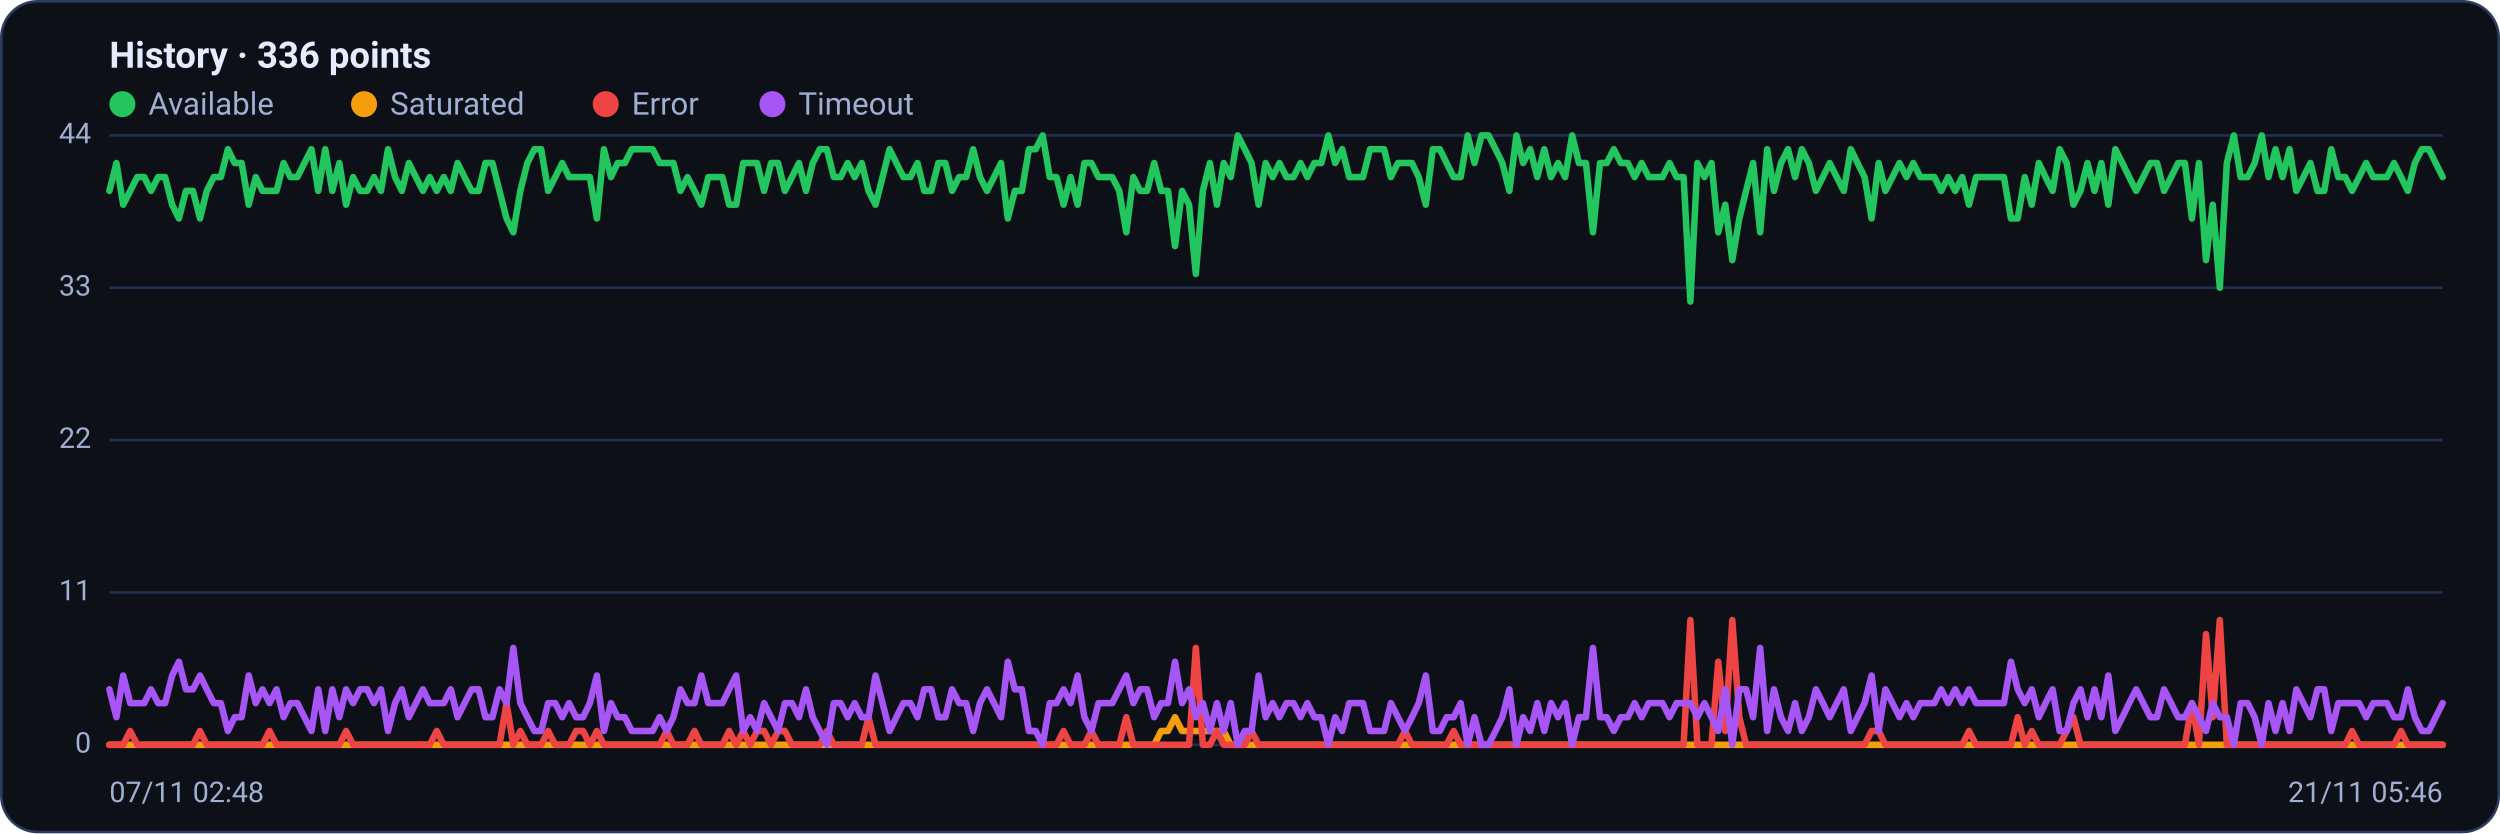
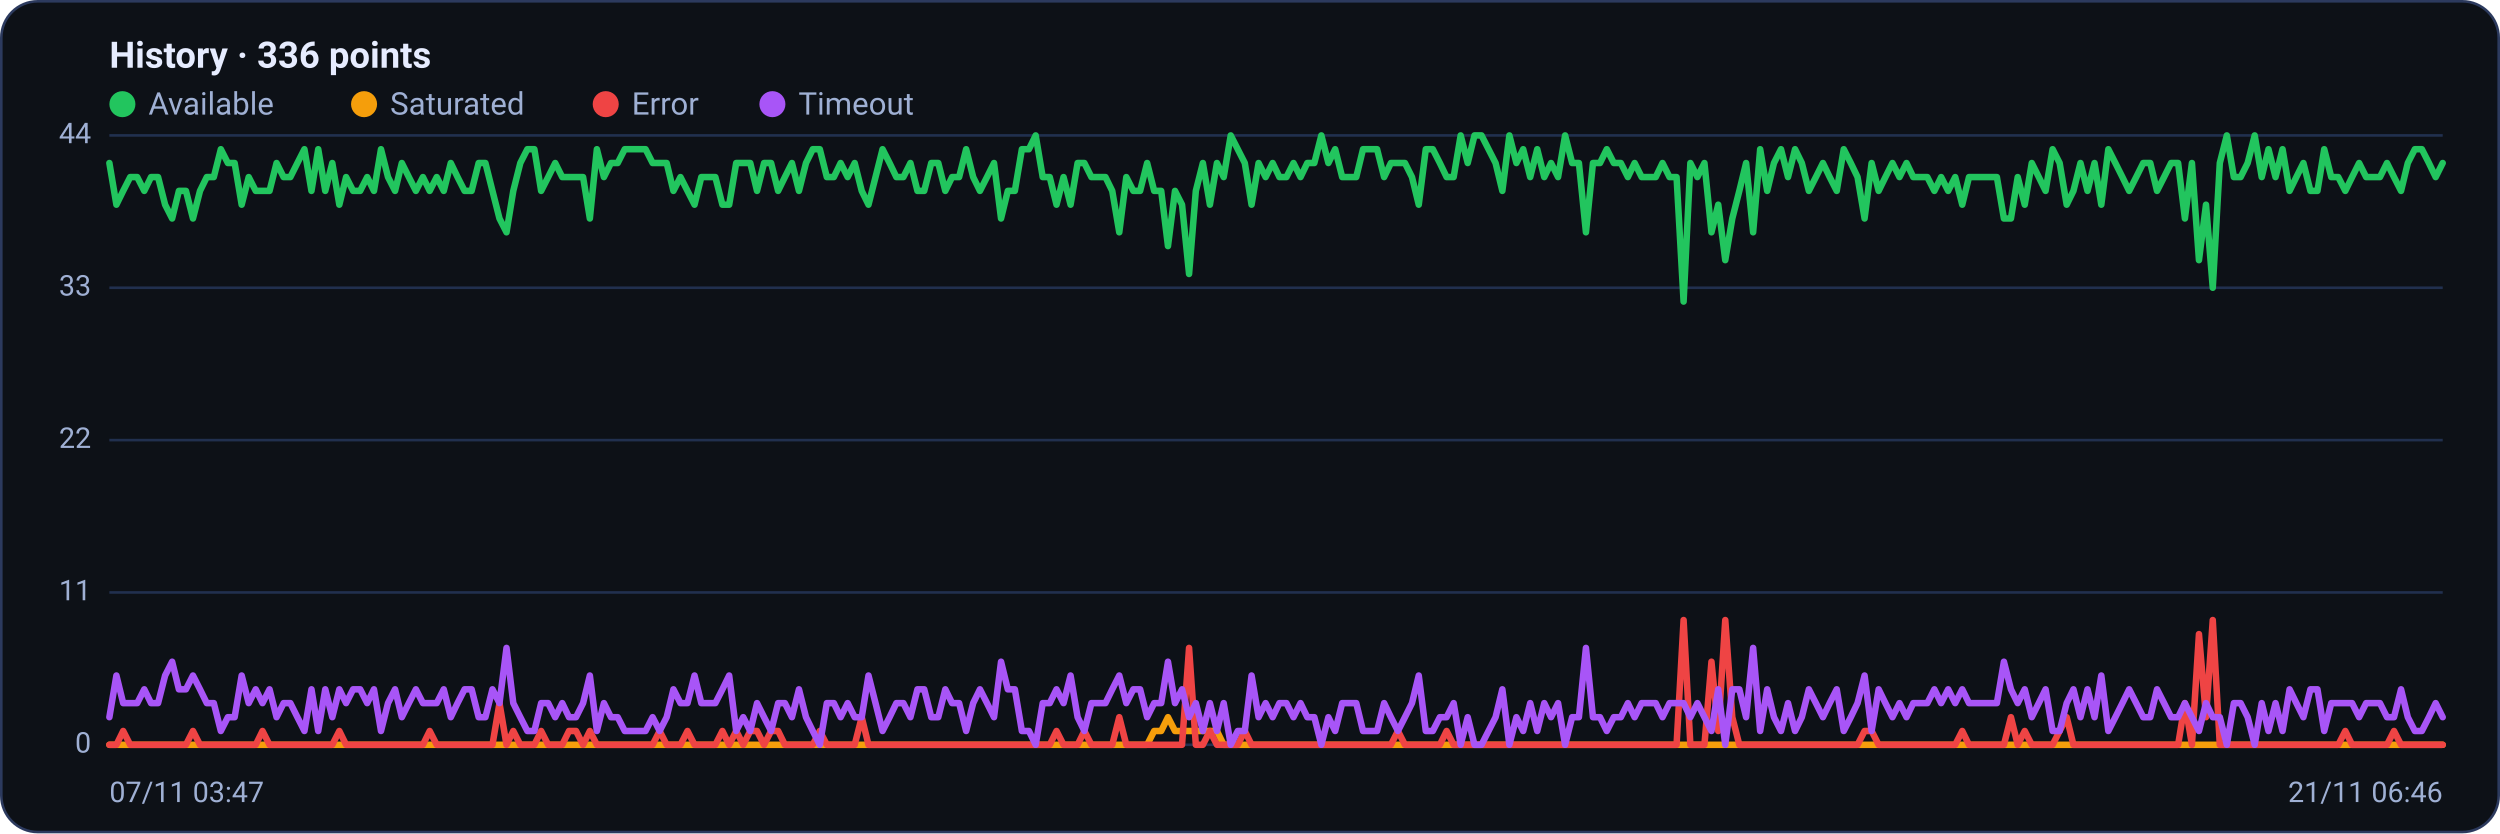
<svg xmlns="http://www.w3.org/2000/svg" viewBox="0 0 960 320" width="960" height="320" font-family="Segoe UI, system-ui, -apple-system, Roboto, Helvetica, Arial, sans-serif" role="img" aria-label="Availability history per region">
  <rect x="0.5" y="0.5" width="959" height="319" rx="14" fill="#0d1117" stroke="#2c3a5e" />
  <text x="42" y="26" font-size="14" font-weight="600" fill="#e6ecff">History · 336 points</text>
  <circle cx="47" cy="40" r="5" fill="#22c55e" />
  <text x="57" y="44" font-size="12" fill="#9fb0d4">Available</text>
  <circle cx="139.8" cy="40" r="5" fill="#f59e0b" />
  <text x="149.8" y="44" font-size="12" fill="#9fb0d4">Saturated</text>
  <circle cx="232.6" cy="40" r="5" fill="#ef4444" />
  <text x="242.6" y="44" font-size="12" fill="#9fb0d4">Error</text>
  <circle cx="296.6" cy="40" r="5" fill="#a855f7" />
  <text x="306.6" y="44" font-size="12" fill="#9fb0d4">Timeout</text>
  <line x1="42" y1="286.0" x2="938" y2="286.0" stroke="#21304f" stroke-width="1" />
  <text x="35" y="289.0" text-anchor="end" font-size="11" fill="#9fb0d4">0</text>
  <line x1="42" y1="227.5" x2="938" y2="227.5" stroke="#21304f" stroke-width="1" />
  <text x="35" y="230.5" text-anchor="end" font-size="11" fill="#9fb0d4">11</text>
  <line x1="42" y1="169.0" x2="938" y2="169.0" stroke="#21304f" stroke-width="1" />
  <text x="35" y="172.0" text-anchor="end" font-size="11" fill="#9fb0d4">22</text>
  <line x1="42" y1="110.5" x2="938" y2="110.5" stroke="#21304f" stroke-width="1" />
  <text x="35" y="113.5" text-anchor="end" font-size="11" fill="#9fb0d4">33</text>
  <line x1="42" y1="52.0" x2="938" y2="52.0" stroke="#21304f" stroke-width="1" />
  <text x="35" y="55.0" text-anchor="end" font-size="11" fill="#9fb0d4">44</text>
-   <polyline fill="none" stroke="#22c55e" stroke-width="2.5" stroke-linejoin="round" stroke-linecap="round" points="42.0,73.3 44.7,62.6 47.3,78.6 50.0,73.3 52.7,68.0 55.4,68.0 58.0,73.3 60.7,68.0 63.4,68.0 66.1,78.6 68.7,83.9 71.4,73.3 74.1,73.3 76.8,83.9 79.4,73.3 82.1,68.0 84.8,68.0 87.5,57.3 90.1,62.6 92.8,62.6 95.5,78.6 98.2,68.0 100.8,73.3 103.5,73.3 106.2,73.3 108.9,62.6 111.5,68.0 114.2,68.0 116.9,62.6 119.6,57.3 122.2,73.3 124.9,57.3 127.6,73.3 130.3,62.6 132.9,78.6 135.6,68.0 138.3,73.3 141.0,73.3 143.6,68.0 146.3,73.3 149.0,57.3 151.7,68.0 154.3,73.3 157.0,62.6 159.7,68.0 162.4,73.3 165.0,68.0 167.7,73.3 170.4,68.0 173.1,73.3 175.7,62.6 178.4,68.0 181.1,73.3 183.8,73.3 186.4,62.6 189.1,62.6 191.8,73.3 194.5,83.9 197.1,89.2 199.8,73.3 202.5,62.6 205.2,57.3 207.8,57.3 210.5,73.3 213.2,68.0 215.9,62.6 218.5,68.0 221.2,68.0 223.9,68.0 226.5,68.0 229.2,83.9 231.9,57.3 234.6,68.0 237.2,62.6 239.9,62.6 242.6,57.3 245.3,57.3 247.9,57.3 250.6,57.3 253.3,62.6 256.0,62.6 258.6,62.6 261.3,73.3 264.0,68.0 266.7,73.3 269.3,78.6 272.0,68.0 274.7,68.0 277.4,68.0 280.0,78.6 282.7,78.6 285.4,62.6 288.1,62.6 290.7,62.6 293.4,73.3 296.1,62.6 298.8,62.6 301.4,73.3 304.1,68.0 306.8,62.6 309.5,73.3 312.1,62.6 314.8,57.3 317.5,57.3 320.2,68.0 322.8,68.0 325.5,62.6 328.2,68.0 330.9,62.6 333.5,73.3 336.2,78.6 338.9,68.0 341.6,57.3 344.2,62.6 346.9,68.0 349.6,68.0 352.3,62.6 354.9,73.3 357.6,73.3 360.3,62.6 363.0,62.6 365.6,73.3 368.3,68.0 371.0,68.0 373.7,57.3 376.3,68.0 379.0,73.3 381.7,68.0 384.4,62.6 387.0,83.9 389.7,73.3 392.4,73.3 395.1,57.3 397.7,57.3 400.4,52.0 403.1,68.0 405.7,68.0 408.4,78.6 411.1,68.0 413.8,78.6 416.4,62.6 419.1,62.6 421.8,68.0 424.5,68.0 427.1,68.0 429.8,73.3 432.5,89.2 435.2,68.0 437.8,73.3 440.5,73.3 443.2,62.6 445.9,73.3 448.5,73.3 451.2,94.5 453.9,73.3 456.6,78.6 459.2,105.2 461.9,73.3 464.6,62.6 467.3,78.6 469.9,62.6 472.6,68.0 475.3,52.0 478.0,57.3 480.6,62.6 483.3,78.6 486.0,62.6 488.7,68.0 491.3,62.6 494.0,68.0 496.7,68.0 499.4,62.6 502.0,68.0 504.7,62.6 507.4,62.6 510.1,52.0 512.7,62.6 515.4,57.3 518.1,68.0 520.8,68.0 523.4,68.0 526.1,57.3 528.8,57.3 531.5,57.3 534.1,68.0 536.8,62.6 539.5,62.6 542.2,62.6 544.8,68.0 547.5,78.6 550.2,57.3 552.9,57.3 555.5,62.6 558.2,68.0 560.9,68.0 563.6,52.0 566.2,62.6 568.9,52.0 571.6,52.0 574.3,57.3 576.9,62.6 579.6,73.3 582.3,52.0 584.9,62.6 587.6,57.3 590.3,68.0 593.0,57.3 595.6,68.0 598.3,62.6 601.0,68.0 603.7,52.0 606.3,62.6 609.0,62.6 611.7,89.2 614.4,62.6 617.0,62.6 619.7,57.3 622.4,62.6 625.1,62.6 627.7,68.0 630.4,62.6 633.1,68.0 635.8,68.0 638.4,68.0 641.1,62.6 643.8,68.0 646.5,68.0 649.1,115.8 651.8,62.6 654.5,68.0 657.2,62.6 659.8,89.2 662.5,78.6 665.2,99.9 667.9,83.9 670.5,73.3 673.2,62.6 675.9,89.2 678.6,57.3 681.2,73.3 683.9,62.6 686.6,57.3 689.3,68.0 691.9,57.3 694.6,62.6 697.3,73.3 700.0,68.0 702.6,62.6 705.3,68.0 708.0,73.3 710.7,57.3 713.3,62.6 716.0,68.0 718.7,83.9 721.4,62.6 724.0,73.3 726.7,68.0 729.4,62.6 732.1,68.0 734.7,62.6 737.4,68.0 740.1,68.0 742.8,68.0 745.4,73.3 748.1,68.0 750.8,73.3 753.5,68.0 756.1,78.6 758.8,68.0 761.5,68.0 764.1,68.0 766.8,68.0 769.5,68.0 772.2,83.9 774.8,83.9 777.5,68.0 780.2,78.6 782.9,62.6 785.5,68.0 788.2,73.3 790.9,57.3 793.6,62.6 796.2,78.6 798.9,73.3 801.6,62.6 804.3,73.3 806.9,62.6 809.6,78.6 812.3,57.3 815.0,62.6 817.6,68.0 820.3,73.3 823.0,68.0 825.7,62.6 828.3,62.6 831.0,73.3 833.7,68.0 836.4,62.6 839.0,62.6 841.7,83.9 844.4,62.6 847.1,99.9 849.7,78.6 852.4,110.5 855.1,62.6 857.8,52.0 860.4,68.0 863.1,68.0 865.8,62.6 868.5,52.0 871.1,68.0 873.8,57.3 876.5,68.0 879.2,57.3 881.8,73.3 884.5,68.0 887.2,62.6 889.9,73.3 892.5,73.3 895.2,57.3 897.9,68.0 900.6,68.0 903.2,73.3 905.9,68.0 908.6,62.6 911.3,68.0 913.9,68.0 916.6,68.0 919.3,62.6 922.0,68.0 924.6,73.3 927.3,62.6 930.0,57.3 932.7,57.3 935.3,62.6 938.0,68.0" />
-   <polyline fill="none" stroke="#f59e0b" stroke-width="2.5" stroke-linejoin="round" stroke-linecap="round" points="42.0,286.0 44.7,286.0 47.3,286.0 50.0,286.0 52.7,286.0 55.4,286.0 58.0,286.0 60.7,286.0 63.4,286.0 66.1,286.0 68.7,286.0 71.4,286.0 74.1,286.0 76.8,286.0 79.4,286.0 82.1,286.0 84.8,286.0 87.5,286.0 90.1,286.0 92.8,286.0 95.5,286.0 98.2,286.0 100.8,286.0 103.5,286.0 106.2,286.0 108.9,286.0 111.5,286.0 114.2,286.0 116.9,286.0 119.6,286.0 122.2,286.0 124.9,286.0 127.6,286.0 130.3,286.0 132.9,286.0 135.6,286.0 138.3,286.0 141.0,286.0 143.6,286.0 146.3,286.0 149.0,286.0 151.7,286.0 154.3,286.0 157.0,286.0 159.7,286.0 162.4,286.0 165.0,286.0 167.7,286.0 170.4,286.0 173.1,286.0 175.7,286.0 178.4,286.0 181.1,286.0 183.8,286.0 186.4,286.0 189.1,286.0 191.8,286.0 194.5,286.0 197.1,286.0 199.8,286.0 202.5,286.0 205.2,286.0 207.8,286.0 210.5,286.0 213.2,286.0 215.9,286.0 218.5,286.0 221.2,286.0 223.9,286.0 226.5,286.0 229.2,286.0 231.9,286.0 234.6,286.0 237.2,286.0 239.9,286.0 242.6,286.0 245.3,286.0 247.9,286.0 250.6,286.0 253.3,286.0 256.0,286.0 258.6,286.0 261.3,286.0 264.0,286.0 266.7,286.0 269.3,286.0 272.0,286.0 274.7,286.0 277.4,286.0 280.0,286.0 282.7,286.0 285.4,286.0 288.1,286.0 290.7,286.0 293.4,286.0 296.1,286.0 298.8,286.0 301.4,286.0 304.1,286.0 306.8,286.0 309.5,286.0 312.1,286.0 314.8,286.0 317.5,286.0 320.2,286.0 322.8,286.0 325.5,286.0 328.2,286.0 330.9,286.0 333.5,286.0 336.2,286.0 338.9,286.0 341.6,286.0 344.2,286.0 346.9,286.0 349.6,286.0 352.3,286.0 354.9,286.0 357.6,286.0 360.3,286.0 363.0,286.0 365.6,286.0 368.3,286.0 371.0,286.0 373.7,286.0 376.3,286.0 379.0,286.0 381.7,286.0 384.4,286.0 387.0,286.0 389.7,286.0 392.4,286.0 395.1,286.0 397.7,286.0 400.4,286.0 403.1,286.0 405.7,286.0 408.4,286.0 411.1,286.0 413.8,286.0 416.4,286.0 419.1,286.0 421.8,286.0 424.5,286.0 427.1,286.0 429.8,286.0 432.5,286.0 435.2,286.0 437.8,286.0 440.5,286.0 443.2,286.0 445.9,280.7 448.5,280.7 451.2,275.4 453.9,280.7 456.6,280.7 459.2,280.7 461.9,280.7 464.6,280.7 467.3,280.7 469.9,280.7 472.6,286.0 475.3,286.0 478.0,286.0 480.6,286.0 483.3,286.0 486.0,286.0 488.7,286.0 491.3,286.0 494.0,286.0 496.7,286.0 499.4,286.0 502.0,286.0 504.7,286.0 507.4,286.0 510.1,286.0 512.7,286.0 515.4,286.0 518.1,286.0 520.8,286.0 523.4,286.0 526.1,286.0 528.8,286.0 531.5,286.0 534.1,286.0 536.8,286.0 539.5,286.0 542.2,286.0 544.8,286.0 547.5,286.0 550.2,286.0 552.9,286.0 555.5,286.0 558.2,286.0 560.9,286.0 563.6,286.0 566.2,286.0 568.9,286.0 571.6,286.0 574.3,286.0 576.9,286.0 579.6,286.0 582.3,286.0 584.9,286.0 587.6,286.0 590.3,286.0 593.0,286.0 595.6,286.0 598.3,286.0 601.0,286.0 603.7,286.0 606.3,286.0 609.0,286.0 611.7,286.0 614.4,286.0 617.0,286.0 619.7,286.0 622.4,286.0 625.1,286.0 627.7,286.0 630.4,286.0 633.1,286.0 635.8,286.0 638.4,286.0 641.1,286.0 643.8,286.0 646.5,286.0 649.1,286.0 651.8,286.0 654.5,286.0 657.2,286.0 659.8,286.0 662.5,286.0 665.2,286.0 667.9,286.0 670.5,286.0 673.2,286.0 675.9,286.0 678.6,286.0 681.2,286.0 683.9,286.0 686.6,286.0 689.3,286.0 691.9,286.0 694.6,286.0 697.3,286.0 700.0,286.0 702.6,286.0 705.3,286.0 708.0,286.0 710.7,286.0 713.3,286.0 716.0,286.0 718.7,286.0 721.4,286.0 724.0,286.0 726.7,286.0 729.4,286.0 732.1,286.0 734.7,286.0 737.4,286.0 740.1,286.0 742.8,286.0 745.4,286.0 748.1,286.0 750.8,286.0 753.5,286.0 756.1,286.0 758.8,286.0 761.5,286.0 764.1,286.0 766.8,286.0 769.5,286.0 772.2,286.0 774.8,286.0 777.5,286.0 780.2,286.0 782.9,286.0 785.5,286.0 788.2,286.0 790.9,286.0 793.6,286.0 796.2,286.0 798.9,286.0 801.6,286.0 804.3,286.0 806.9,286.0 809.6,286.0 812.3,286.0 815.0,286.0 817.6,286.0 820.3,286.0 823.0,286.0 825.7,286.0 828.3,286.0 831.0,286.0 833.7,286.0 836.4,286.0 839.0,286.0 841.7,286.0 844.4,286.0 847.1,286.0 849.7,286.0 852.4,286.0 855.1,286.0 857.8,286.0 860.4,286.0 863.1,286.0 865.8,286.0 868.5,286.0 871.1,286.0 873.8,286.0 876.5,286.0 879.2,286.0 881.8,286.0 884.5,286.0 887.2,286.0 889.9,286.0 892.5,286.0 895.2,286.0 897.9,286.0 900.6,286.0 903.2,286.0 905.9,286.0 908.6,286.0 911.3,286.0 913.9,286.0 916.6,286.0 919.3,286.0 922.0,286.0 924.6,286.0 927.3,286.0 930.0,286.0 932.7,286.0 935.3,286.0 938.0,286.0" />
-   <polyline fill="none" stroke="#ef4444" stroke-width="2.5" stroke-linejoin="round" stroke-linecap="round" points="42.0,286.0 44.7,286.0 47.3,286.0 50.0,280.7 52.7,286.0 55.4,286.0 58.0,286.0 60.7,286.0 63.4,286.0 66.1,286.0 68.7,286.0 71.4,286.0 74.1,286.0 76.8,280.7 79.4,286.0 82.1,286.0 84.8,286.0 87.5,286.0 90.1,286.0 92.8,286.0 95.5,286.0 98.2,286.0 100.8,286.0 103.5,280.7 106.2,286.0 108.9,286.0 111.5,286.0 114.2,286.0 116.9,286.0 119.6,286.0 122.2,286.0 124.9,286.0 127.6,286.0 130.3,286.0 132.9,280.7 135.6,286.0 138.3,286.0 141.0,286.0 143.6,286.0 146.3,286.0 149.0,286.0 151.7,286.0 154.3,286.0 157.0,286.0 159.7,286.0 162.4,286.0 165.0,286.0 167.7,280.7 170.4,286.0 173.1,286.0 175.7,286.0 178.4,286.0 181.1,286.0 183.8,286.0 186.4,286.0 189.1,286.0 191.8,286.0 194.5,270.0 197.1,286.0 199.8,280.7 202.5,286.0 205.2,286.0 207.8,286.0 210.5,280.7 213.2,286.0 215.9,286.0 218.5,286.0 221.2,280.7 223.9,280.7 226.5,286.0 229.2,280.7 231.9,286.0 234.6,286.0 237.2,286.0 239.9,286.0 242.6,286.0 245.3,286.0 247.9,286.0 250.6,286.0 253.3,286.0 256.0,280.7 258.6,286.0 261.3,286.0 264.0,286.0 266.7,280.7 269.3,286.0 272.0,286.0 274.7,286.0 277.4,286.0 280.0,280.7 282.7,286.0 285.4,280.7 288.1,286.0 290.7,280.7 293.4,280.7 296.1,286.0 298.8,280.7 301.4,280.7 304.1,286.0 306.8,286.0 309.5,286.0 312.1,286.0 314.8,286.0 317.5,280.7 320.2,286.0 322.8,286.0 325.5,286.0 328.2,286.0 330.9,286.0 333.5,275.4 336.2,286.0 338.9,286.0 341.6,286.0 344.2,286.0 346.9,286.0 349.6,286.0 352.3,286.0 354.9,286.0 357.6,286.0 360.3,286.0 363.0,286.0 365.6,286.0 368.3,286.0 371.0,286.0 373.7,286.0 376.3,286.0 379.0,286.0 381.7,286.0 384.4,286.0 387.0,286.0 389.7,286.0 392.4,286.0 395.1,286.0 397.7,286.0 400.4,286.0 403.1,286.0 405.7,286.0 408.4,280.7 411.1,286.0 413.8,286.0 416.4,286.0 419.1,280.7 421.8,286.0 424.5,286.0 427.1,286.0 429.8,286.0 432.5,275.4 435.2,286.0 437.8,286.0 440.5,286.0 443.2,286.0 445.9,286.0 448.5,286.0 451.2,286.0 453.9,286.0 456.6,286.0 459.2,248.8 461.9,286.0 464.6,286.0 467.3,280.7 469.9,286.0 472.6,286.0 475.3,286.0 478.0,286.0 480.6,280.7 483.3,286.0 486.0,286.0 488.7,286.0 491.3,286.0 494.0,286.0 496.7,286.0 499.4,286.0 502.0,286.0 504.7,286.0 507.4,286.0 510.1,286.0 512.7,286.0 515.4,286.0 518.1,286.0 520.8,286.0 523.4,286.0 526.1,286.0 528.8,286.0 531.5,286.0 534.1,286.0 536.8,286.0 539.5,280.7 542.2,286.0 544.8,286.0 547.5,286.0 550.2,286.0 552.9,286.0 555.5,286.0 558.2,280.7 560.9,286.0 563.6,286.0 566.2,286.0 568.9,286.0 571.6,286.0 574.3,286.0 576.9,286.0 579.6,286.0 582.3,286.0 584.9,286.0 587.6,286.0 590.3,286.0 593.0,286.0 595.6,286.0 598.3,286.0 601.0,286.0 603.7,286.0 606.3,286.0 609.0,286.0 611.7,286.0 614.4,286.0 617.0,286.0 619.7,286.0 622.4,286.0 625.1,286.0 627.7,286.0 630.4,286.0 633.1,286.0 635.8,286.0 638.4,286.0 641.1,286.0 643.8,286.0 646.5,286.0 649.1,238.1 651.8,286.0 654.5,286.0 657.2,286.0 659.8,254.1 662.5,280.7 665.2,238.1 667.9,275.4 670.5,286.0 673.2,286.0 675.9,286.0 678.6,286.0 681.2,286.0 683.9,286.0 686.6,286.0 689.3,286.0 691.9,286.0 694.6,286.0 697.3,286.0 700.0,286.0 702.6,286.0 705.3,286.0 708.0,286.0 710.7,286.0 713.3,286.0 716.0,286.0 718.7,280.7 721.4,280.7 724.0,286.0 726.7,286.0 729.4,286.0 732.1,286.0 734.7,286.0 737.4,286.0 740.1,286.0 742.8,286.0 745.4,286.0 748.1,286.0 750.8,286.0 753.5,286.0 756.1,280.7 758.8,286.0 761.5,286.0 764.1,286.0 766.8,286.0 769.5,286.0 772.2,286.0 774.8,275.4 777.5,286.0 780.2,280.7 782.9,286.0 785.5,286.0 788.2,286.0 790.9,286.0 793.6,280.7 796.2,275.4 798.9,286.0 801.6,286.0 804.3,286.0 806.9,286.0 809.6,286.0 812.3,286.0 815.0,286.0 817.6,286.0 820.3,286.0 823.0,286.0 825.7,286.0 828.3,286.0 831.0,286.0 833.7,286.0 836.4,286.0 839.0,286.0 841.7,270.0 844.4,286.0 847.1,243.5 849.7,275.4 852.4,238.1 855.1,286.0 857.8,286.0 860.4,286.0 863.1,286.0 865.8,286.0 868.5,286.0 871.1,286.0 873.8,286.0 876.5,286.0 879.2,286.0 881.8,286.0 884.5,286.0 887.2,286.0 889.9,286.0 892.5,286.0 895.2,286.0 897.9,286.0 900.6,286.0 903.2,280.7 905.9,286.0 908.6,286.0 911.3,286.0 913.9,286.0 916.6,286.0 919.3,286.0 922.0,280.7 924.6,286.0 927.3,286.0 930.0,286.0 932.7,286.0 935.3,286.0 938.0,286.0" />
-   <polyline fill="none" stroke="#a855f7" stroke-width="2.5" stroke-linejoin="round" stroke-linecap="round" points="42.0,264.7 44.7,275.4 47.3,259.4 50.0,270.0 52.7,270.0 55.4,270.0 58.0,264.7 60.7,270.0 63.4,270.0 66.1,259.4 68.7,254.1 71.4,264.7 74.1,264.7 76.8,259.4 79.4,264.7 82.1,270.0 84.8,270.0 87.5,280.7 90.1,275.4 92.8,275.4 95.5,259.4 98.2,270.0 100.8,264.7 103.5,270.0 106.2,264.7 108.9,275.4 111.5,270.0 114.2,270.0 116.9,275.4 119.6,280.7 122.2,264.7 124.9,280.7 127.6,264.7 130.3,275.4 132.9,264.7 135.6,270.0 138.3,264.7 141.0,264.7 143.6,270.0 146.3,264.7 149.0,280.7 151.7,270.0 154.3,264.7 157.0,275.4 159.7,270.0 162.4,264.7 165.0,270.0 167.7,270.0 170.4,270.0 173.1,264.7 175.7,275.4 178.4,270.0 181.1,264.7 183.8,264.7 186.4,275.4 189.1,275.4 191.8,264.7 194.5,270.0 197.1,248.8 199.8,270.0 202.5,275.4 205.2,280.7 207.8,280.7 210.5,270.0 213.2,270.0 215.9,275.4 218.5,270.0 221.2,275.4 223.9,275.4 226.5,270.0 229.2,259.4 231.9,280.7 234.6,270.0 237.2,275.4 239.9,275.4 242.6,280.7 245.3,280.7 247.9,280.7 250.6,280.7 253.3,275.4 256.0,280.7 258.6,275.4 261.3,264.7 264.0,270.0 266.7,270.0 269.3,259.4 272.0,270.0 274.7,270.0 277.4,270.0 280.0,264.7 282.7,259.4 285.4,280.7 288.1,275.4 290.7,280.7 293.4,270.0 296.1,275.4 298.8,280.7 301.4,270.0 304.1,270.0 306.8,275.4 309.5,264.7 312.1,275.4 314.8,280.7 317.5,286.0 320.2,270.0 322.8,270.0 325.5,275.4 328.2,270.0 330.9,275.4 333.5,275.4 336.2,259.4 338.9,270.0 341.6,280.7 344.2,275.4 346.9,270.0 349.6,270.0 352.3,275.4 354.9,264.7 357.6,264.7 360.3,275.4 363.0,275.4 365.6,264.7 368.3,270.0 371.0,270.0 373.7,280.7 376.3,270.0 379.0,264.7 381.7,270.0 384.4,275.4 387.0,254.1 389.7,264.7 392.4,264.7 395.1,280.7 397.7,280.7 400.4,286.0 403.1,270.0 405.7,270.0 408.4,264.7 411.1,270.0 413.8,259.4 416.4,275.4 419.1,280.7 421.8,270.0 424.5,270.0 427.1,270.0 429.8,264.7 432.5,259.4 435.2,270.0 437.8,264.7 440.5,264.7 443.2,275.4 445.9,270.0 448.5,270.0 451.2,254.1 453.9,270.0 456.6,264.7 459.2,275.4 461.9,270.0 464.6,280.7 467.3,270.0 469.9,280.7 472.6,270.0 475.3,286.0 478.0,280.7 480.6,280.7 483.3,259.4 486.0,275.4 488.7,270.0 491.3,275.4 494.0,270.0 496.7,270.0 499.4,275.4 502.0,270.0 504.7,275.4 507.4,275.4 510.1,286.0 512.7,275.4 515.4,280.7 518.1,270.0 520.8,270.0 523.4,270.0 526.1,280.7 528.8,280.7 531.5,280.7 534.1,270.0 536.8,275.4 539.5,280.7 542.2,275.4 544.8,270.0 547.5,259.4 550.2,280.7 552.9,280.7 555.5,275.4 558.2,275.4 560.9,270.0 563.6,286.0 566.2,275.4 568.9,286.0 571.6,286.0 574.3,280.7 576.9,275.4 579.6,264.7 582.3,286.0 584.9,275.4 587.6,280.7 590.3,270.0 593.0,280.7 595.6,270.0 598.3,275.4 601.0,270.0 603.7,286.0 606.3,275.4 609.0,275.4 611.7,248.8 614.4,275.4 617.0,275.4 619.7,280.7 622.4,275.4 625.1,275.4 627.7,270.0 630.4,275.4 633.1,270.0 635.8,270.0 638.4,270.0 641.1,275.4 643.8,270.0 646.5,270.0 649.1,270.0 651.8,275.4 654.5,270.0 657.2,275.4 659.8,280.7 662.5,264.7 665.2,286.0 667.9,264.7 670.5,264.7 673.2,275.4 675.9,248.8 678.6,280.7 681.2,264.7 683.9,275.4 686.6,280.7 689.3,270.0 691.9,280.7 694.6,275.4 697.3,264.7 700.0,270.0 702.6,275.4 705.3,270.0 708.0,264.7 710.7,280.7 713.3,275.4 716.0,270.0 718.7,259.4 721.4,280.7 724.0,264.7 726.7,270.0 729.4,275.4 732.1,270.0 734.7,275.4 737.4,270.0 740.1,270.0 742.8,270.0 745.4,264.7 748.1,270.0 750.8,264.7 753.5,270.0 756.1,264.7 758.8,270.0 761.5,270.0 764.1,270.0 766.8,270.0 769.5,270.0 772.2,254.1 774.8,264.7 777.5,270.0 780.2,264.7 782.9,275.4 785.5,270.0 788.2,264.7 790.9,280.7 793.6,280.7 796.2,270.0 798.9,264.7 801.6,275.4 804.3,264.7 806.9,275.4 809.6,259.4 812.3,280.7 815.0,275.4 817.6,270.0 820.3,264.7 823.0,270.0 825.7,275.4 828.3,275.4 831.0,264.7 833.7,270.0 836.4,275.4 839.0,275.4 841.7,270.0 844.4,275.4 847.1,280.7 849.7,270.0 852.4,275.4 855.1,275.4 857.8,286.0 860.4,270.0 863.1,270.0 865.8,275.4 868.5,286.0 871.1,270.0 873.8,280.7 876.5,270.0 879.2,280.7 881.8,264.7 884.5,270.0 887.2,275.4 889.9,264.7 892.5,264.7 895.2,280.7 897.9,270.0 900.6,270.0 903.2,270.0 905.9,270.0 908.6,275.4 911.3,270.0 913.9,270.0 916.6,270.0 919.3,275.4 922.0,275.4 924.6,264.7 927.3,275.4 930.0,280.7 932.7,280.7 935.3,275.4 938.0,270.0" />
-   <text x="42" y="308" font-size="11" fill="#9fb0d4">07/11 02:48</text>
-   <text x="938" y="308" text-anchor="end" font-size="11" fill="#9fb0d4">21/11 05:46</text>
+   <polyline fill="none" stroke="#22c55e" stroke-width="2.5" stroke-linejoin="round" stroke-linecap="round" points="42.0,62.6 44.7,78.6 47.3,73.3 50.0,68.0 52.7,68.0 55.4,73.3 58.0,68.0 60.7,68.0 63.4,78.6 66.1,83.9 68.7,73.3 71.4,73.3 74.1,83.9 76.8,73.3 79.4,68.0 82.1,68.0 84.8,57.3 87.5,62.6 90.1,62.6 92.8,78.6 95.5,68.0 98.2,73.3 100.8,73.3 103.5,73.3 106.2,62.6 108.9,68.0 111.5,68.0 114.2,62.6 116.9,57.3 119.6,73.3 122.2,57.3 124.9,73.3 127.6,62.6 130.3,78.6 132.9,68.0 135.6,73.3 138.3,73.3 141.0,68.0 143.6,73.3 146.3,57.3 149.0,68.0 151.7,73.3 154.3,62.6 157.0,68.0 159.7,73.3 162.4,68.0 165.0,73.3 167.7,68.0 170.4,73.3 173.1,62.6 175.7,68.0 178.4,73.3 181.1,73.3 183.8,62.6 186.4,62.6 189.1,73.3 191.8,83.9 194.5,89.2 197.1,73.3 199.8,62.6 202.5,57.3 205.2,57.3 207.8,73.3 210.5,68.0 213.2,62.6 215.9,68.0 218.5,68.0 221.2,68.0 223.9,68.0 226.5,83.9 229.2,57.3 231.9,68.0 234.6,62.6 237.2,62.6 239.9,57.3 242.6,57.3 245.3,57.3 247.9,57.3 250.6,62.6 253.3,62.6 256.0,62.6 258.6,73.3 261.3,68.0 264.0,73.3 266.7,78.6 269.3,68.0 272.0,68.0 274.7,68.0 277.4,78.6 280.0,78.6 282.7,62.6 285.4,62.6 288.1,62.6 290.7,73.3 293.4,62.6 296.1,62.6 298.8,73.3 301.4,68.0 304.1,62.6 306.8,73.3 309.5,62.6 312.1,57.3 314.8,57.3 317.5,68.0 320.2,68.0 322.8,62.6 325.5,68.0 328.2,62.6 330.9,73.3 333.5,78.6 336.2,68.0 338.9,57.3 341.6,62.6 344.2,68.0 346.9,68.0 349.6,62.6 352.3,73.3 354.9,73.3 357.6,62.6 360.3,62.6 363.0,73.3 365.6,68.0 368.3,68.0 371.0,57.3 373.7,68.0 376.3,73.3 379.0,68.0 381.7,62.6 384.4,83.9 387.0,73.3 389.7,73.3 392.4,57.3 395.1,57.3 397.7,52.0 400.4,68.0 403.1,68.0 405.7,78.6 408.4,68.0 411.1,78.6 413.8,62.6 416.4,62.6 419.1,68.0 421.8,68.0 424.5,68.0 427.1,73.3 429.8,89.2 432.5,68.0 435.2,73.3 437.8,73.3 440.5,62.6 443.2,73.3 445.9,73.3 448.5,94.5 451.2,73.3 453.9,78.6 456.6,105.2 459.2,73.3 461.9,62.6 464.6,78.6 467.3,62.6 469.9,68.0 472.6,52.0 475.3,57.3 478.0,62.6 480.6,78.6 483.3,62.6 486.0,68.0 488.7,62.6 491.3,68.0 494.0,68.0 496.7,62.6 499.4,68.0 502.0,62.6 504.7,62.6 507.4,52.0 510.1,62.6 512.7,57.3 515.4,68.0 518.1,68.0 520.8,68.0 523.4,57.3 526.1,57.3 528.8,57.3 531.5,68.0 534.1,62.6 536.8,62.6 539.5,62.6 542.2,68.0 544.8,78.6 547.5,57.3 550.2,57.3 552.9,62.6 555.5,68.0 558.2,68.0 560.9,52.0 563.6,62.6 566.2,52.0 568.9,52.0 571.6,57.3 574.3,62.6 576.9,73.3 579.6,52.0 582.3,62.6 584.9,57.3 587.6,68.0 590.3,57.3 593.0,68.0 595.6,62.6 598.3,68.0 601.0,52.0 603.7,62.6 606.3,62.6 609.0,89.2 611.7,62.6 614.4,62.6 617.0,57.3 619.7,62.6 622.4,62.6 625.1,68.0 627.7,62.6 630.4,68.0 633.1,68.0 635.8,68.0 638.4,62.6 641.1,68.0 643.8,68.0 646.5,115.8 649.1,62.6 651.8,68.0 654.5,62.6 657.2,89.2 659.8,78.6 662.5,99.9 665.2,83.9 667.9,73.3 670.5,62.6 673.2,89.2 675.9,57.3 678.6,73.3 681.2,62.6 683.9,57.3 686.6,68.0 689.3,57.3 691.9,62.6 694.6,73.3 697.3,68.0 700.0,62.6 702.6,68.0 705.3,73.3 708.0,57.3 710.7,62.6 713.3,68.0 716.0,83.9 718.7,62.6 721.4,73.3 724.0,68.0 726.7,62.6 729.4,68.0 732.1,62.6 734.7,68.0 737.4,68.0 740.1,68.0 742.8,73.3 745.4,68.0 748.1,73.3 750.8,68.0 753.5,78.6 756.1,68.0 758.8,68.0 761.5,68.0 764.1,68.0 766.8,68.0 769.5,83.9 772.2,83.9 774.8,68.0 777.5,78.6 780.2,62.6 782.9,68.0 785.5,73.3 788.2,57.3 790.9,62.6 793.6,78.6 796.2,73.3 798.9,62.6 801.6,73.3 804.3,62.6 806.9,78.6 809.6,57.3 812.3,62.6 815.0,68.0 817.6,73.3 820.3,68.0 823.0,62.6 825.7,62.6 828.3,73.3 831.0,68.0 833.7,62.6 836.4,62.6 839.0,83.9 841.7,62.6 844.4,99.9 847.1,78.6 849.7,110.5 852.4,62.6 855.1,52.0 857.8,68.0 860.4,68.0 863.1,62.6 865.8,52.0 868.5,68.0 871.1,57.3 873.8,68.0 876.5,57.3 879.2,73.3 881.8,68.0 884.5,62.6 887.2,73.3 889.9,73.3 892.5,57.3 895.2,68.0 897.9,68.0 900.6,73.3 903.2,68.0 905.9,62.6 908.6,68.0 911.3,68.0 913.9,68.0 916.6,62.6 919.3,68.0 922.0,73.3 924.6,62.6 927.3,57.3 930.0,57.3 932.7,62.6 935.3,68.0 938.0,62.6" />
+   <polyline fill="none" stroke="#f59e0b" stroke-width="2.5" stroke-linejoin="round" stroke-linecap="round" points="42.0,286.0 44.7,286.0 47.3,286.0 50.0,286.0 52.7,286.0 55.4,286.0 58.0,286.0 60.7,286.0 63.4,286.0 66.1,286.0 68.7,286.0 71.4,286.0 74.1,286.0 76.8,286.0 79.4,286.0 82.1,286.0 84.8,286.0 87.5,286.0 90.1,286.0 92.8,286.0 95.5,286.0 98.2,286.0 100.8,286.0 103.5,286.0 106.2,286.0 108.9,286.0 111.5,286.0 114.2,286.0 116.9,286.0 119.6,286.0 122.2,286.0 124.9,286.0 127.6,286.0 130.3,286.0 132.9,286.0 135.6,286.0 138.3,286.0 141.0,286.0 143.6,286.0 146.3,286.0 149.0,286.0 151.7,286.0 154.3,286.0 157.0,286.0 159.7,286.0 162.4,286.0 165.0,286.0 167.7,286.0 170.4,286.0 173.1,286.0 175.7,286.0 178.4,286.0 181.1,286.0 183.8,286.0 186.4,286.0 189.1,286.0 191.8,286.0 194.5,286.0 197.1,286.0 199.8,286.0 202.5,286.0 205.2,286.0 207.8,286.0 210.5,286.0 213.2,286.0 215.9,286.0 218.5,286.0 221.2,286.0 223.9,286.0 226.5,286.0 229.2,286.0 231.9,286.0 234.6,286.0 237.2,286.0 239.9,286.0 242.6,286.0 245.3,286.0 247.9,286.0 250.6,286.0 253.3,286.0 256.0,286.0 258.6,286.0 261.3,286.0 264.0,286.0 266.7,286.0 269.3,286.0 272.0,286.0 274.7,286.0 277.4,286.0 280.0,286.0 282.7,286.0 285.4,286.0 288.1,286.0 290.7,286.0 293.4,286.0 296.1,286.0 298.8,286.0 301.4,286.0 304.1,286.0 306.8,286.0 309.5,286.0 312.1,286.0 314.8,286.0 317.5,286.0 320.2,286.0 322.8,286.0 325.5,286.0 328.2,286.0 330.9,286.0 333.5,286.0 336.2,286.0 338.9,286.0 341.6,286.0 344.2,286.0 346.9,286.0 349.6,286.0 352.3,286.0 354.9,286.0 357.6,286.0 360.3,286.0 363.0,286.0 365.6,286.0 368.3,286.0 371.0,286.0 373.7,286.0 376.3,286.0 379.0,286.0 381.7,286.0 384.4,286.0 387.0,286.0 389.7,286.0 392.4,286.0 395.1,286.0 397.7,286.0 400.4,286.0 403.1,286.0 405.7,286.0 408.4,286.0 411.1,286.0 413.8,286.0 416.4,286.0 419.1,286.0 421.8,286.0 424.5,286.0 427.1,286.0 429.8,286.0 432.5,286.0 435.2,286.0 437.8,286.0 440.5,286.0 443.2,280.7 445.9,280.7 448.5,275.4 451.2,280.7 453.9,280.7 456.6,280.7 459.2,280.7 461.9,280.7 464.6,280.7 467.3,280.7 469.9,286.0 472.6,286.0 475.3,286.0 478.0,286.0 480.6,286.0 483.3,286.0 486.0,286.0 488.7,286.0 491.3,286.0 494.0,286.0 496.7,286.0 499.4,286.0 502.0,286.0 504.7,286.0 507.4,286.0 510.1,286.0 512.7,286.0 515.4,286.0 518.1,286.0 520.8,286.0 523.4,286.0 526.1,286.0 528.8,286.0 531.5,286.0 534.1,286.0 536.8,286.0 539.5,286.0 542.2,286.0 544.8,286.0 547.5,286.0 550.2,286.0 552.9,286.0 555.5,286.0 558.2,286.0 560.9,286.0 563.6,286.0 566.2,286.0 568.9,286.0 571.6,286.0 574.3,286.0 576.9,286.0 579.6,286.0 582.3,286.0 584.9,286.0 587.6,286.0 590.3,286.0 593.0,286.0 595.6,286.0 598.3,286.0 601.0,286.0 603.7,286.0 606.3,286.0 609.0,286.0 611.7,286.0 614.4,286.0 617.0,286.0 619.7,286.0 622.4,286.0 625.1,286.0 627.7,286.0 630.4,286.0 633.1,286.0 635.8,286.0 638.4,286.0 641.1,286.0 643.8,286.0 646.5,286.0 649.1,286.0 651.8,286.0 654.5,286.0 657.2,286.0 659.8,286.0 662.5,286.0 665.2,286.0 667.9,286.0 670.5,286.0 673.2,286.0 675.9,286.0 678.6,286.0 681.2,286.0 683.9,286.0 686.6,286.0 689.3,286.0 691.9,286.0 694.6,286.0 697.3,286.0 700.0,286.0 702.6,286.0 705.3,286.0 708.0,286.0 710.7,286.0 713.3,286.0 716.0,286.0 718.7,286.0 721.4,286.0 724.0,286.0 726.7,286.0 729.4,286.0 732.1,286.0 734.7,286.0 737.4,286.0 740.1,286.0 742.8,286.0 745.4,286.0 748.1,286.0 750.8,286.0 753.5,286.0 756.1,286.0 758.8,286.0 761.5,286.0 764.1,286.0 766.8,286.0 769.5,286.0 772.2,286.0 774.8,286.0 777.5,286.0 780.2,286.0 782.9,286.0 785.5,286.0 788.2,286.0 790.9,286.0 793.6,286.0 796.2,286.0 798.9,286.0 801.6,286.0 804.3,286.0 806.9,286.0 809.6,286.0 812.3,286.0 815.0,286.0 817.6,286.0 820.3,286.0 823.0,286.0 825.7,286.0 828.3,286.0 831.0,286.0 833.7,286.0 836.4,286.0 839.0,286.0 841.7,286.0 844.4,286.0 847.1,286.0 849.7,286.0 852.4,286.0 855.1,286.0 857.8,286.0 860.4,286.0 863.1,286.0 865.8,286.0 868.5,286.0 871.1,286.0 873.8,286.0 876.5,286.0 879.2,286.0 881.8,286.0 884.5,286.0 887.2,286.0 889.9,286.0 892.5,286.0 895.2,286.0 897.9,286.0 900.6,286.0 903.2,286.0 905.9,286.0 908.6,286.0 911.3,286.0 913.9,286.0 916.6,286.0 919.3,286.0 922.0,286.0 924.6,286.0 927.3,286.0 930.0,286.0 932.7,286.0 935.3,286.0 938.0,286.0" />
+   <polyline fill="none" stroke="#ef4444" stroke-width="2.5" stroke-linejoin="round" stroke-linecap="round" points="42.0,286.0 44.7,286.0 47.3,280.7 50.0,286.0 52.7,286.0 55.4,286.0 58.0,286.0 60.7,286.0 63.4,286.0 66.1,286.0 68.7,286.0 71.4,286.0 74.1,280.7 76.8,286.0 79.4,286.0 82.1,286.0 84.8,286.0 87.5,286.0 90.1,286.0 92.8,286.0 95.5,286.0 98.2,286.0 100.8,280.7 103.5,286.0 106.2,286.0 108.9,286.0 111.5,286.0 114.2,286.0 116.9,286.0 119.6,286.0 122.2,286.0 124.9,286.0 127.6,286.0 130.3,280.7 132.9,286.0 135.6,286.0 138.3,286.0 141.0,286.0 143.6,286.0 146.3,286.0 149.0,286.0 151.7,286.0 154.3,286.0 157.0,286.0 159.7,286.0 162.4,286.0 165.0,280.7 167.7,286.0 170.4,286.0 173.1,286.0 175.7,286.0 178.4,286.0 181.1,286.0 183.8,286.0 186.4,286.0 189.1,286.0 191.8,270.0 194.5,286.0 197.1,280.7 199.8,286.0 202.5,286.0 205.2,286.0 207.8,280.7 210.5,286.0 213.2,286.0 215.9,286.0 218.5,280.7 221.2,280.7 223.9,286.0 226.5,280.7 229.2,286.0 231.9,286.0 234.6,286.0 237.2,286.0 239.9,286.0 242.6,286.0 245.3,286.0 247.9,286.0 250.6,286.0 253.3,280.7 256.0,286.0 258.6,286.0 261.3,286.0 264.0,280.7 266.7,286.0 269.3,286.0 272.0,286.0 274.7,286.0 277.4,280.7 280.0,286.0 282.7,280.7 285.4,286.0 288.1,280.7 290.7,280.7 293.4,286.0 296.1,280.7 298.8,280.7 301.4,286.0 304.1,286.0 306.8,286.0 309.5,286.0 312.1,286.0 314.8,280.7 317.5,286.0 320.2,286.0 322.8,286.0 325.5,286.0 328.2,286.0 330.9,275.4 333.5,286.0 336.2,286.0 338.9,286.0 341.6,286.0 344.2,286.0 346.9,286.0 349.6,286.0 352.3,286.0 354.9,286.0 357.6,286.0 360.3,286.0 363.0,286.0 365.6,286.0 368.3,286.0 371.0,286.0 373.7,286.0 376.3,286.0 379.0,286.0 381.7,286.0 384.4,286.0 387.0,286.0 389.7,286.0 392.4,286.0 395.1,286.0 397.7,286.0 400.4,286.0 403.1,286.0 405.7,280.7 408.4,286.0 411.1,286.0 413.8,286.0 416.4,280.7 419.1,286.0 421.8,286.0 424.5,286.0 427.1,286.0 429.8,275.4 432.5,286.0 435.2,286.0 437.8,286.0 440.5,286.0 443.2,286.0 445.9,286.0 448.5,286.0 451.2,286.0 453.9,286.0 456.6,248.8 459.2,286.0 461.9,286.0 464.6,280.7 467.3,286.0 469.9,286.0 472.6,286.0 475.3,286.0 478.0,280.7 480.6,286.0 483.3,286.0 486.0,286.0 488.7,286.0 491.3,286.0 494.0,286.0 496.7,286.0 499.4,286.0 502.0,286.0 504.7,286.0 507.4,286.0 510.1,286.0 512.7,286.0 515.4,286.0 518.1,286.0 520.8,286.0 523.4,286.0 526.1,286.0 528.8,286.0 531.5,286.0 534.1,286.0 536.8,280.7 539.5,286.0 542.2,286.0 544.8,286.0 547.5,286.0 550.2,286.0 552.9,286.0 555.5,280.7 558.2,286.0 560.9,286.0 563.6,286.0 566.2,286.0 568.9,286.0 571.6,286.0 574.3,286.0 576.9,286.0 579.6,286.0 582.3,286.0 584.9,286.0 587.6,286.0 590.3,286.0 593.0,286.0 595.6,286.0 598.3,286.0 601.0,286.0 603.7,286.0 606.3,286.0 609.0,286.0 611.7,286.0 614.4,286.0 617.0,286.0 619.7,286.0 622.4,286.0 625.1,286.0 627.7,286.0 630.4,286.0 633.1,286.0 635.8,286.0 638.4,286.0 641.1,286.0 643.8,286.0 646.5,238.1 649.1,286.0 651.8,286.0 654.5,286.0 657.2,254.1 659.8,280.7 662.5,238.1 665.2,275.4 667.9,286.0 670.5,286.0 673.2,286.0 675.9,286.0 678.6,286.0 681.2,286.0 683.9,286.0 686.6,286.0 689.3,286.0 691.9,286.0 694.6,286.0 697.3,286.0 700.0,286.0 702.6,286.0 705.3,286.0 708.0,286.0 710.7,286.0 713.3,286.0 716.0,280.7 718.7,280.7 721.4,286.0 724.0,286.0 726.7,286.0 729.4,286.0 732.1,286.0 734.7,286.0 737.4,286.0 740.1,286.0 742.8,286.0 745.4,286.0 748.1,286.0 750.8,286.0 753.5,280.7 756.1,286.0 758.8,286.0 761.5,286.0 764.1,286.0 766.8,286.0 769.5,286.0 772.2,275.4 774.8,286.0 777.5,280.7 780.2,286.0 782.9,286.0 785.5,286.0 788.2,286.0 790.9,280.7 793.6,275.4 796.2,286.0 798.9,286.0 801.6,286.0 804.3,286.0 806.9,286.0 809.6,286.0 812.3,286.0 815.0,286.0 817.6,286.0 820.3,286.0 823.0,286.0 825.7,286.0 828.3,286.0 831.0,286.0 833.7,286.0 836.4,286.0 839.0,270.0 841.7,286.0 844.4,243.5 847.1,275.4 849.7,238.1 852.4,286.0 855.1,286.0 857.8,286.0 860.4,286.0 863.1,286.0 865.8,286.0 868.5,286.0 871.1,286.0 873.8,286.0 876.5,286.0 879.2,286.0 881.8,286.0 884.5,286.0 887.2,286.0 889.9,286.0 892.5,286.0 895.2,286.0 897.9,286.0 900.6,280.7 903.2,286.0 905.9,286.0 908.6,286.0 911.3,286.0 913.9,286.0 916.6,286.0 919.3,280.7 922.0,286.0 924.6,286.0 927.3,286.0 930.0,286.0 932.7,286.0 935.3,286.0 938.0,286.0" />
+   <polyline fill="none" stroke="#a855f7" stroke-width="2.5" stroke-linejoin="round" stroke-linecap="round" points="42.0,275.4 44.7,259.4 47.3,270.0 50.0,270.0 52.7,270.0 55.4,264.7 58.0,270.0 60.7,270.0 63.4,259.4 66.1,254.1 68.7,264.7 71.4,264.7 74.1,259.4 76.8,264.7 79.4,270.0 82.1,270.0 84.8,280.7 87.5,275.4 90.1,275.4 92.8,259.4 95.5,270.0 98.2,264.7 100.8,270.0 103.5,264.7 106.2,275.4 108.9,270.0 111.5,270.0 114.2,275.4 116.9,280.7 119.6,264.7 122.2,280.7 124.9,264.7 127.6,275.4 130.3,264.7 132.9,270.0 135.6,264.7 138.3,264.7 141.0,270.0 143.6,264.7 146.3,280.7 149.0,270.0 151.7,264.7 154.3,275.4 157.0,270.0 159.7,264.7 162.4,270.0 165.0,270.0 167.7,270.0 170.4,264.7 173.1,275.4 175.7,270.0 178.4,264.7 181.1,264.7 183.8,275.4 186.4,275.4 189.1,264.7 191.8,270.0 194.5,248.8 197.1,270.0 199.8,275.4 202.5,280.7 205.2,280.7 207.8,270.0 210.5,270.0 213.2,275.4 215.9,270.0 218.5,275.4 221.2,275.4 223.9,270.0 226.5,259.4 229.2,280.7 231.9,270.0 234.6,275.4 237.2,275.4 239.9,280.7 242.6,280.7 245.3,280.7 247.9,280.7 250.6,275.4 253.3,280.7 256.0,275.4 258.6,264.7 261.3,270.0 264.0,270.0 266.7,259.4 269.3,270.0 272.0,270.0 274.7,270.0 277.4,264.7 280.0,259.4 282.7,280.7 285.4,275.4 288.1,280.7 290.7,270.0 293.4,275.4 296.1,280.7 298.8,270.0 301.4,270.0 304.1,275.4 306.8,264.7 309.5,275.4 312.1,280.7 314.8,286.0 317.5,270.0 320.2,270.0 322.8,275.4 325.5,270.0 328.2,275.4 330.9,275.4 333.5,259.4 336.2,270.0 338.9,280.7 341.6,275.4 344.2,270.0 346.9,270.0 349.6,275.4 352.3,264.7 354.9,264.7 357.6,275.4 360.3,275.4 363.0,264.7 365.6,270.0 368.3,270.0 371.0,280.7 373.7,270.0 376.3,264.7 379.0,270.0 381.7,275.4 384.4,254.1 387.0,264.7 389.7,264.7 392.4,280.7 395.1,280.7 397.7,286.0 400.4,270.0 403.1,270.0 405.7,264.7 408.4,270.0 411.1,259.4 413.8,275.4 416.4,280.7 419.1,270.0 421.8,270.0 424.5,270.0 427.1,264.7 429.8,259.4 432.5,270.0 435.2,264.7 437.8,264.7 440.5,275.4 443.2,270.0 445.9,270.0 448.5,254.1 451.2,270.0 453.9,264.7 456.6,275.4 459.2,270.0 461.9,280.7 464.6,270.0 467.3,280.7 469.9,270.0 472.6,286.0 475.3,280.7 478.0,280.7 480.6,259.4 483.3,275.4 486.0,270.0 488.7,275.4 491.3,270.0 494.0,270.0 496.7,275.4 499.4,270.0 502.0,275.4 504.7,275.4 507.4,286.0 510.1,275.4 512.7,280.7 515.4,270.0 518.1,270.0 520.8,270.0 523.4,280.7 526.1,280.7 528.8,280.7 531.5,270.0 534.1,275.4 536.8,280.7 539.5,275.4 542.2,270.0 544.8,259.4 547.5,280.7 550.2,280.7 552.9,275.4 555.5,275.4 558.2,270.0 560.9,286.0 563.6,275.4 566.2,286.0 568.9,286.0 571.6,280.7 574.3,275.4 576.9,264.7 579.6,286.0 582.3,275.4 584.9,280.7 587.6,270.0 590.3,280.7 593.0,270.0 595.6,275.4 598.3,270.0 601.0,286.0 603.7,275.4 606.3,275.4 609.0,248.8 611.7,275.4 614.4,275.4 617.0,280.7 619.7,275.4 622.4,275.4 625.1,270.0 627.7,275.4 630.4,270.0 633.1,270.0 635.8,270.0 638.4,275.4 641.1,270.0 643.8,270.0 646.5,270.0 649.1,275.4 651.8,270.0 654.5,275.4 657.2,280.7 659.8,264.7 662.5,286.0 665.2,264.7 667.9,264.7 670.5,275.4 673.2,248.8 675.9,280.7 678.6,264.7 681.2,275.4 683.9,280.7 686.6,270.0 689.3,280.7 691.9,275.4 694.6,264.7 697.3,270.0 700.0,275.4 702.6,270.0 705.3,264.7 708.0,280.7 710.7,275.4 713.3,270.0 716.0,259.4 718.7,280.7 721.4,264.7 724.0,270.0 726.7,275.4 729.4,270.0 732.1,275.4 734.7,270.0 737.4,270.0 740.1,270.0 742.8,264.7 745.4,270.0 748.1,264.7 750.8,270.0 753.5,264.7 756.1,270.0 758.8,270.0 761.5,270.0 764.1,270.0 766.8,270.0 769.5,254.1 772.2,264.7 774.8,270.0 777.5,264.7 780.2,275.4 782.9,270.0 785.5,264.7 788.2,280.7 790.9,280.7 793.6,270.0 796.2,264.7 798.9,275.4 801.6,264.7 804.3,275.4 806.9,259.4 809.6,280.7 812.3,275.4 815.0,270.0 817.6,264.7 820.3,270.0 823.0,275.4 825.7,275.4 828.3,264.7 831.0,270.0 833.7,275.4 836.4,275.4 839.0,270.0 841.7,275.4 844.4,280.7 847.1,270.0 849.7,275.4 852.4,275.4 855.1,286.0 857.8,270.0 860.4,270.0 863.1,275.4 865.8,286.0 868.5,270.0 871.1,280.7 873.8,270.0 876.5,280.7 879.2,264.7 881.8,270.0 884.5,275.4 887.2,264.7 889.9,264.7 892.5,280.7 895.2,270.0 897.9,270.0 900.6,270.0 903.2,270.0 905.9,275.4 908.6,270.0 911.3,270.0 913.9,270.0 916.6,275.4 919.3,275.4 922.0,264.7 924.6,275.4 927.3,280.7 930.0,280.7 932.7,275.4 935.3,270.0 938.0,275.4" />
+   <text x="42" y="308" font-size="11" fill="#9fb0d4">07/11 03:47</text>
+   <text x="938" y="308" text-anchor="end" font-size="11" fill="#9fb0d4">21/11 06:46</text>
</svg>
